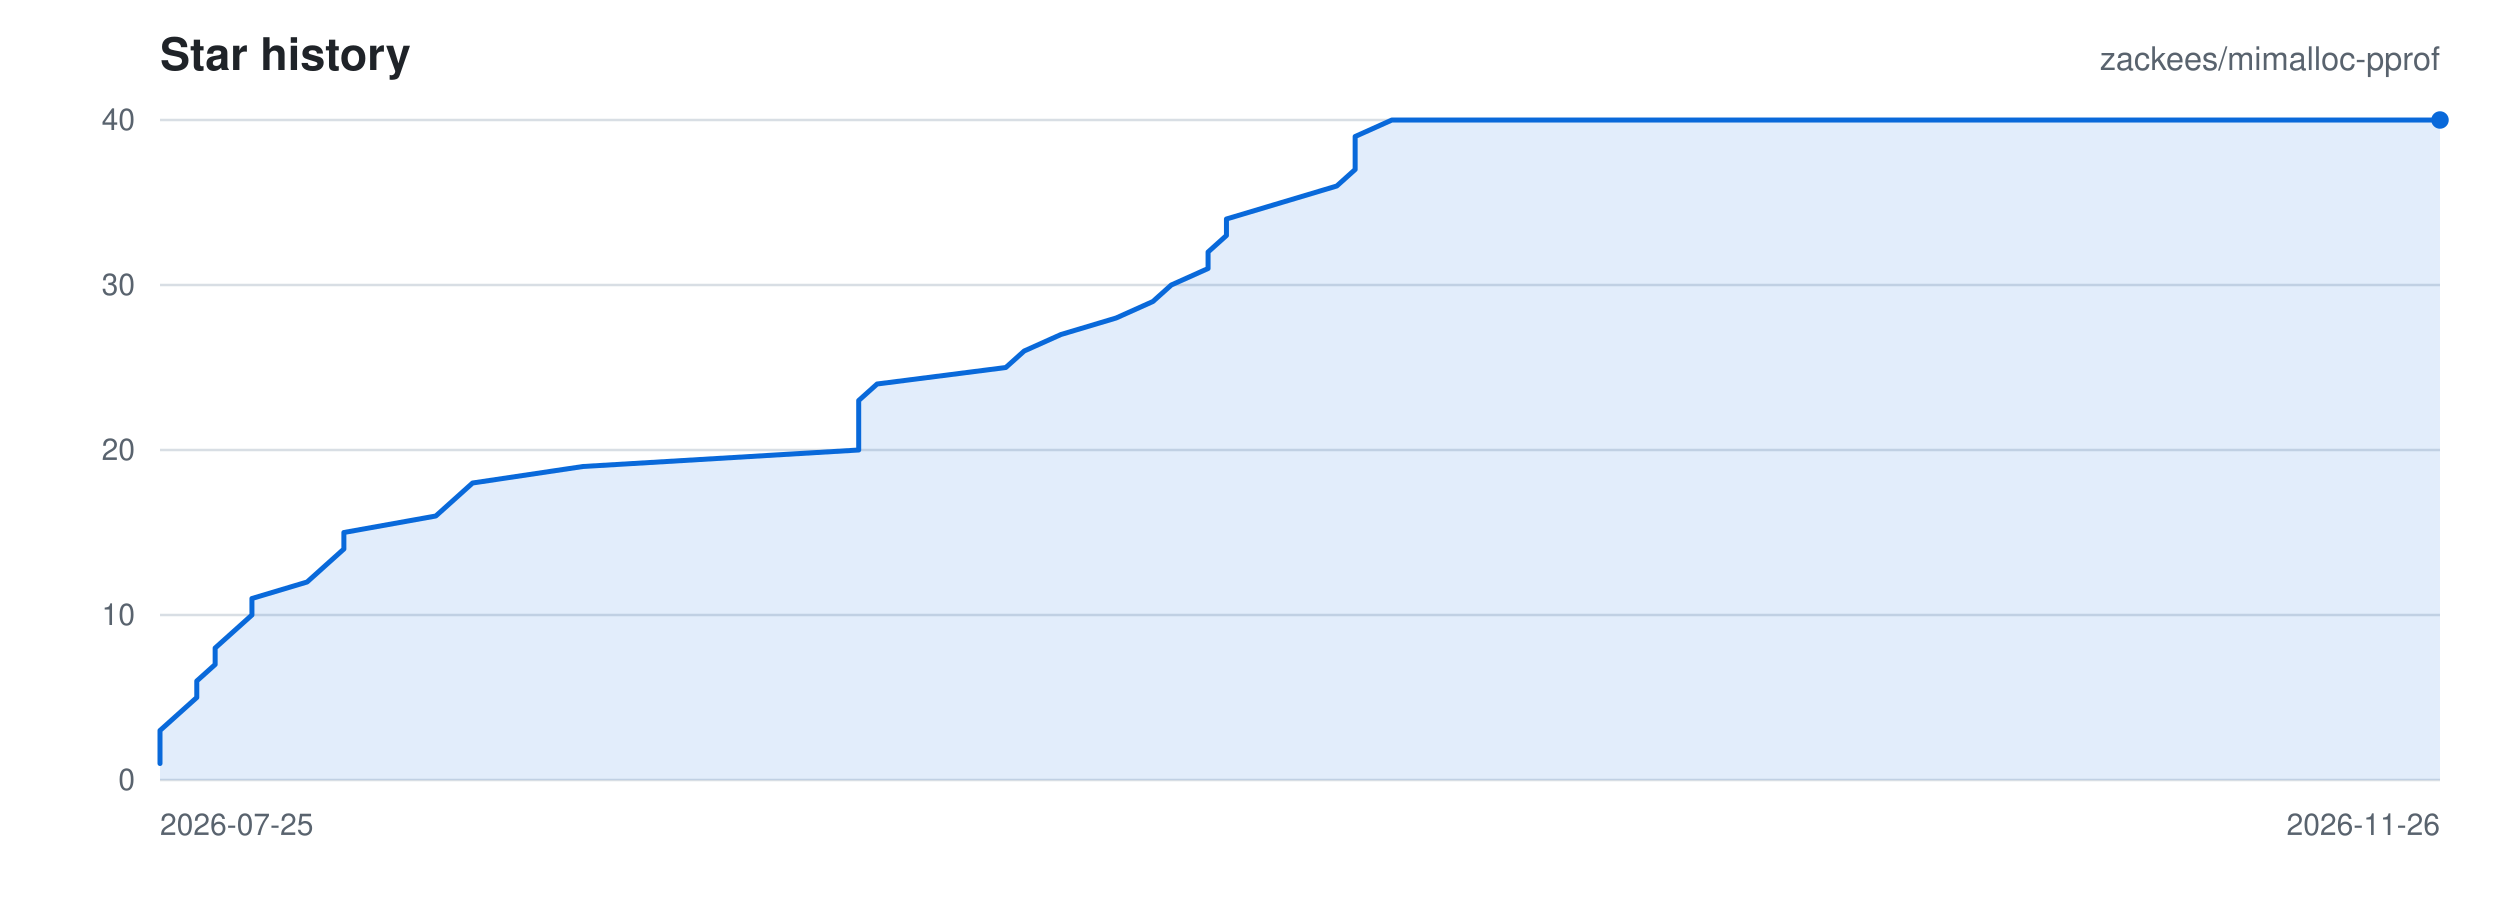
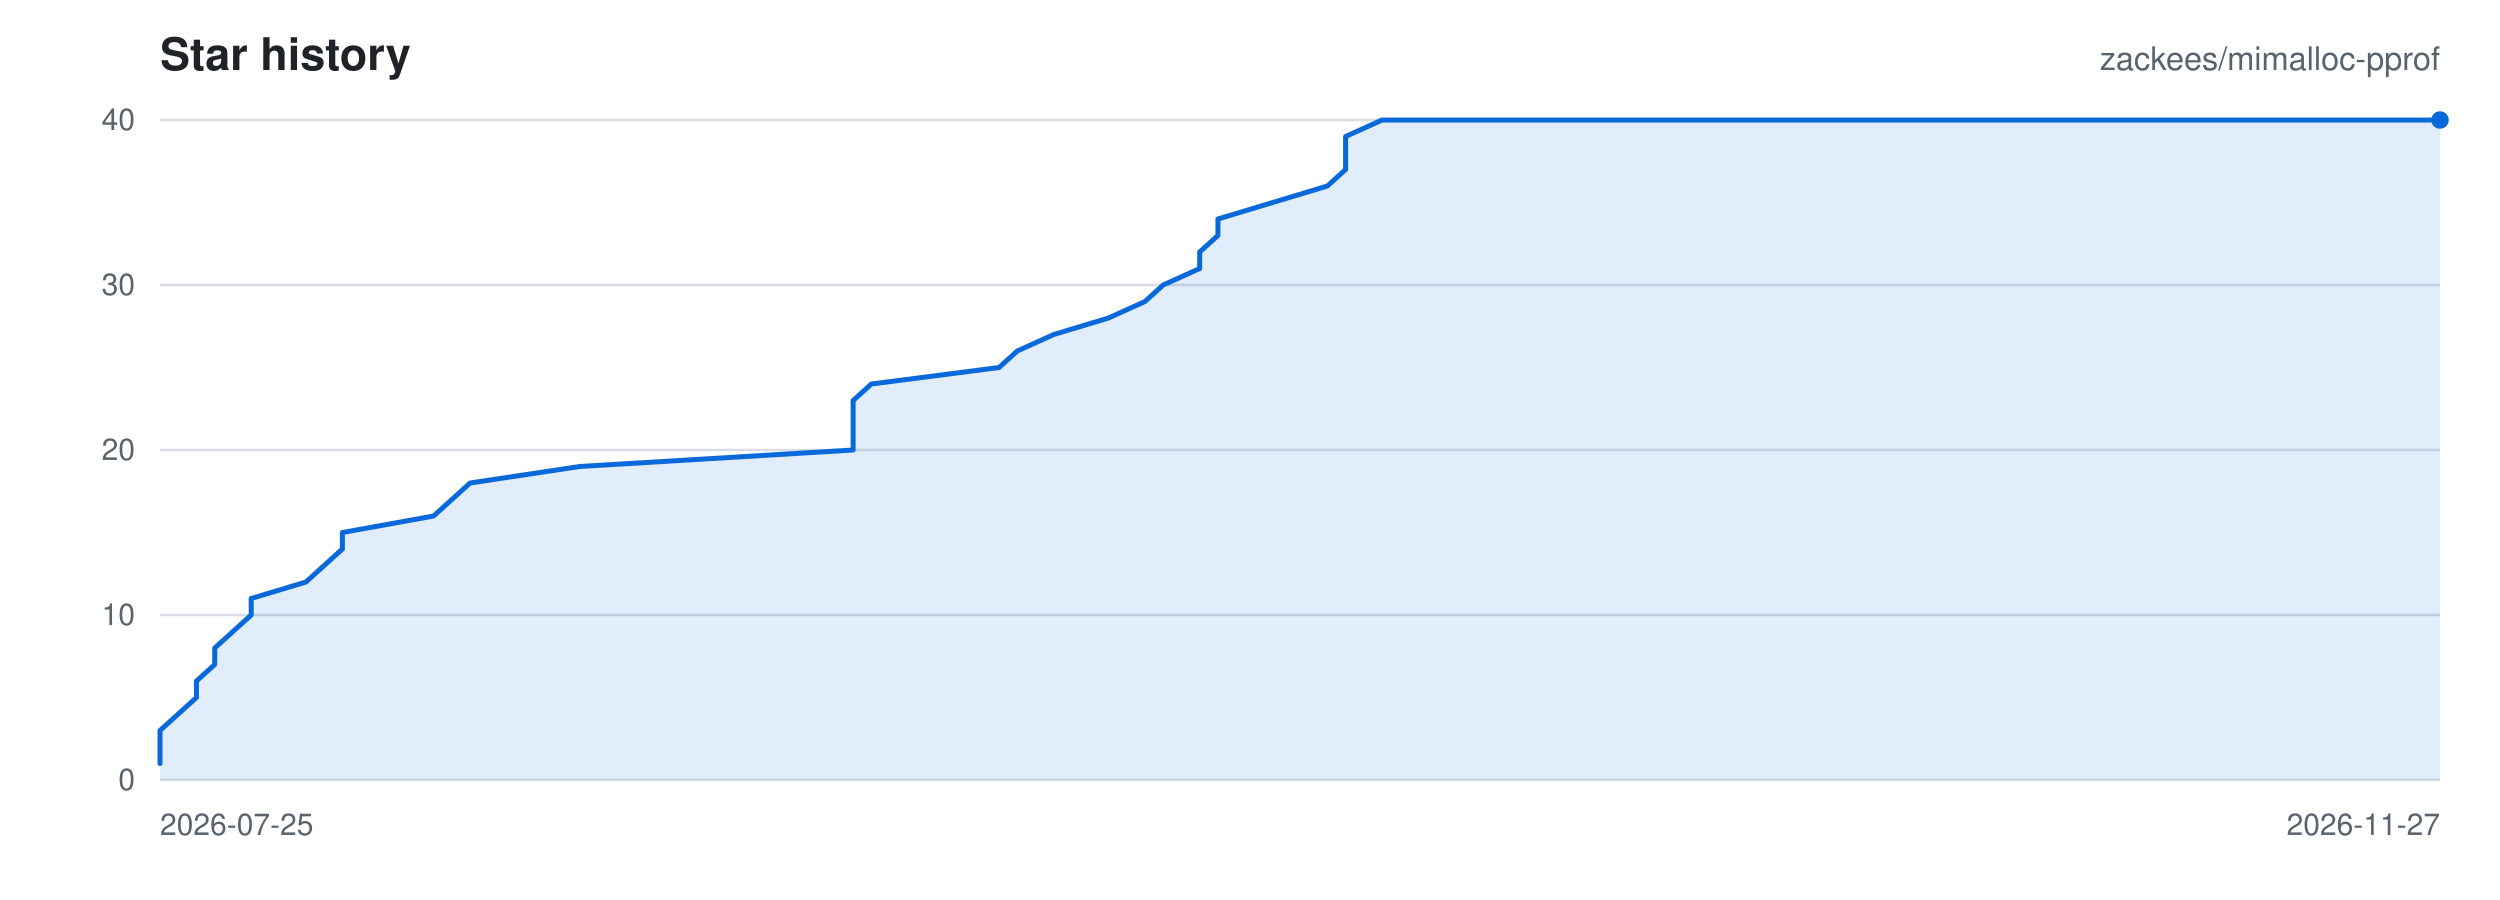
<svg xmlns="http://www.w3.org/2000/svg" viewBox="0 0 1000 360" width="1000" height="360" role="img" aria-label="Star history for zackees/mimalloc-pprof">
  <rect width="1000" height="360" fill="#ffffff" />
  <g font-family="-apple-system,BlinkMacSystemFont,Segoe UI,Helvetica,Arial,sans-serif">
    <text x="64" y="28" font-size="18" font-weight="600" fill="#1f2328">Star history</text>
    <text x="976" y="28" font-size="13" text-anchor="end" fill="#59636e">zackees/mimalloc-pprof</text>
    <line x1="64" y1="312.00" x2="976" y2="312.00" stroke="#d8dee4" stroke-width="1" />
    <text x="54" y="316.00" font-size="12" text-anchor="end" fill="#59636e">0</text>
    <line x1="64" y1="246.00" x2="976" y2="246.00" stroke="#d8dee4" stroke-width="1" />
    <text x="54" y="250.00" font-size="12" text-anchor="end" fill="#59636e">10</text>
    <line x1="64" y1="180.00" x2="976" y2="180.00" stroke="#d8dee4" stroke-width="1" />
    <text x="54" y="184.00" font-size="12" text-anchor="end" fill="#59636e">20</text>
    <line x1="64" y1="114.00" x2="976" y2="114.00" stroke="#d8dee4" stroke-width="1" />
    <text x="54" y="118.00" font-size="12" text-anchor="end" fill="#59636e">30</text>
    <line x1="64" y1="48.00" x2="976" y2="48.00" stroke="#d8dee4" stroke-width="1" />
    <text x="54" y="52.00" font-size="12" text-anchor="end" fill="#59636e">40</text>
    <text x="64.00" y="334.00" font-size="12" text-anchor="start" fill="#59636e">2026-07-25</text>
-     <text x="976.00" y="334.00" font-size="12" text-anchor="end" fill="#59636e">2026-11-26</text>
-     <path d="M 64.00 305.40 L 64.00 298.80 L 64.00 292.20 L 71.35 285.60 L 78.71 279.00 L 78.71 272.40 L 86.06 265.80 L 86.06 259.20 L 93.42 252.60 L 100.77 246.00 L 100.77 239.40 L 122.84 232.80 L 130.19 226.20 L 137.55 219.60 L 137.55 213.00 L 174.32 206.40 L 181.68 199.80 L 189.03 193.20 L 233.16 186.60 L 343.48 180.00 L 343.48 173.40 L 343.48 166.80 L 343.48 160.20 L 350.84 153.60 L 402.32 147.00 L 409.68 140.40 L 424.39 133.80 L 446.45 127.20 L 461.16 120.60 L 468.52 114.00 L 483.23 107.40 L 483.23 100.80 L 490.58 94.20 L 490.58 87.60 L 512.65 81.00 L 534.71 74.40 L 542.06 67.80 L 542.06 61.20 L 542.06 54.60 L 556.77 48.00 L 976.00 48.00 L 976.00 312.00 L 64.00 312.00 Z" fill="rgba(9,105,218,0.12)" stroke="none" />
-     <path d="M 64.00 305.40 L 64.00 298.80 L 64.00 292.20 L 71.35 285.60 L 78.71 279.00 L 78.71 272.40 L 86.06 265.80 L 86.06 259.20 L 93.42 252.60 L 100.77 246.00 L 100.77 239.40 L 122.84 232.80 L 130.19 226.20 L 137.55 219.60 L 137.55 213.00 L 174.32 206.40 L 181.68 199.80 L 189.03 193.20 L 233.16 186.60 L 343.48 180.00 L 343.48 173.40 L 343.48 166.80 L 343.48 160.20 L 350.84 153.60 L 402.32 147.00 L 409.68 140.40 L 424.39 133.80 L 446.45 127.20 L 461.16 120.60 L 468.52 114.00 L 483.23 107.40 L 483.23 100.80 L 490.58 94.20 L 490.58 87.60 L 512.65 81.00 L 534.71 74.40 L 542.06 67.80 L 542.06 61.20 L 542.06 54.60 L 556.77 48.00 L 976.00 48.00" fill="none" stroke="#0969da" stroke-width="2" stroke-linejoin="round" stroke-linecap="round" />
+     <text x="976.00" y="334.00" font-size="12" text-anchor="end" fill="#59636e">2026-11-27</text>
+     <path d="M 64.00 305.40 L 64.00 298.80 L 64.00 292.20 L 71.30 285.60 L 78.59 279.00 L 78.59 272.40 L 85.89 265.80 L 85.89 259.20 L 93.18 252.60 L 100.48 246.00 L 100.48 239.40 L 122.37 232.80 L 129.66 226.20 L 136.96 219.60 L 136.96 213.00 L 173.44 206.40 L 180.74 199.80 L 188.03 193.20 L 231.81 186.60 L 341.25 180.00 L 341.25 173.40 L 341.25 166.80 L 341.25 160.20 L 348.54 153.60 L 399.62 147.00 L 406.91 140.40 L 421.50 133.80 L 443.39 127.20 L 457.98 120.60 L 465.28 114.00 L 479.87 107.40 L 479.87 100.80 L 487.17 94.20 L 487.17 87.60 L 509.06 81.00 L 530.94 74.40 L 538.24 67.80 L 538.24 61.20 L 538.24 54.60 L 552.83 48.00 L 976.00 48.00 L 976.00 312.00 L 64.00 312.00 Z" fill="rgba(9,105,218,0.12)" stroke="none" />
+     <path d="M 64.00 305.40 L 64.00 298.80 L 64.00 292.20 L 71.30 285.60 L 78.59 279.00 L 78.59 272.40 L 85.89 265.80 L 85.89 259.20 L 93.18 252.60 L 100.48 246.00 L 100.48 239.40 L 122.37 232.80 L 129.66 226.20 L 136.96 219.60 L 136.96 213.00 L 173.44 206.40 L 180.74 199.80 L 188.03 193.20 L 231.81 186.60 L 341.25 180.00 L 341.25 173.40 L 341.25 166.80 L 341.25 160.20 L 348.54 153.60 L 399.62 147.00 L 406.91 140.40 L 421.50 133.80 L 443.39 127.20 L 457.98 120.60 L 465.28 114.00 L 479.87 107.40 L 479.87 100.80 L 487.17 94.20 L 487.17 87.60 L 509.06 81.00 L 530.94 74.40 L 538.24 67.80 L 538.24 61.20 L 538.24 54.60 L 552.83 48.00 L 976.00 48.00" fill="none" stroke="#0969da" stroke-width="2" stroke-linejoin="round" stroke-linecap="round" />
    <circle cx="976.00" cy="48.00" r="3.5" fill="#0969da" />
  </g>
</svg>
